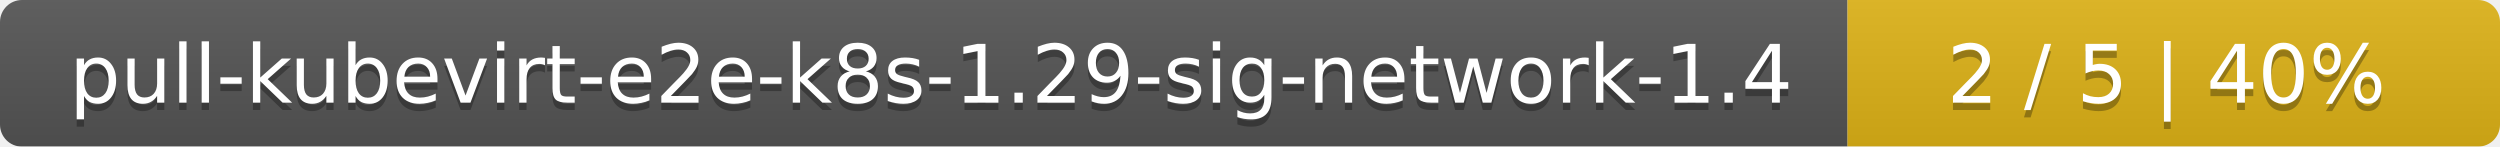
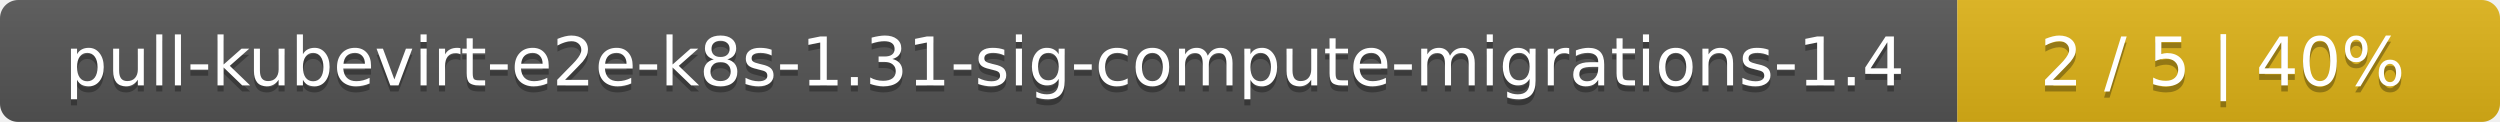
- <svg xmlns="http://www.w3.org/2000/svg" width="341" height="20">
+ <svg xmlns="http://www.w3.org/2000/svg" width="410" height="20">
  <linearGradient id="smooth" x2="0" y2="100%">
    <stop offset="0" stop-color="#bbb" stop-opacity=".1" />
    <stop offset="1" stop-opacity=".1" />
  </linearGradient>
  <mask id="round">
-     <rect width="341" height="20" rx="3" fill="#fff" />
+     <rect width="410" height="20" rx="3" fill="#fff" />
  </mask>
  <g mask="url(#round)">
-     <rect width="252" height="20" fill="#555" />
-     <rect x="252" width="89" height="20" fill="#dfb317" />
-     <rect width="341" height="20" fill="url(#smooth)" />
+     <rect width="321" height="20" fill="#555" />
+     <rect x="321" width="89" height="20" fill="#dfb317" />
+     <rect width="410" height="20" fill="url(#smooth)" />
  </g>
  <g fill="#fff" text-anchor="middle" font-family="DejaVu Sans,Verdana,Geneva,sans-serif" font-size="11">
-     <text x="127" y="15" fill="#010101" fill-opacity=".3">pull-kubevirt-e2e-k8s-1.29-sig-network-1.4</text>
-     <text x="127" y="14">pull-kubevirt-e2e-k8s-1.29-sig-network-1.4</text>
-     <text x="295.5" y="15" fill="#010101" fill-opacity=".3">2 / 5    |    40%</text>
-     <text x="295.5" y="14">2 / 5    |    40%</text>
+     <text x="161.5" y="15" fill="#010101" fill-opacity=".3">pull-kubevirt-e2e-k8s-1.31-sig-compute-migrations-1.4</text>
+     <text x="161.5" y="14">pull-kubevirt-e2e-k8s-1.31-sig-compute-migrations-1.4</text>
+     <text x="364.5" y="15" fill="#010101" fill-opacity=".3">2 / 5    |    40%</text>
+     <text x="364.5" y="14">2 / 5    |    40%</text>
  </g>
</svg>
